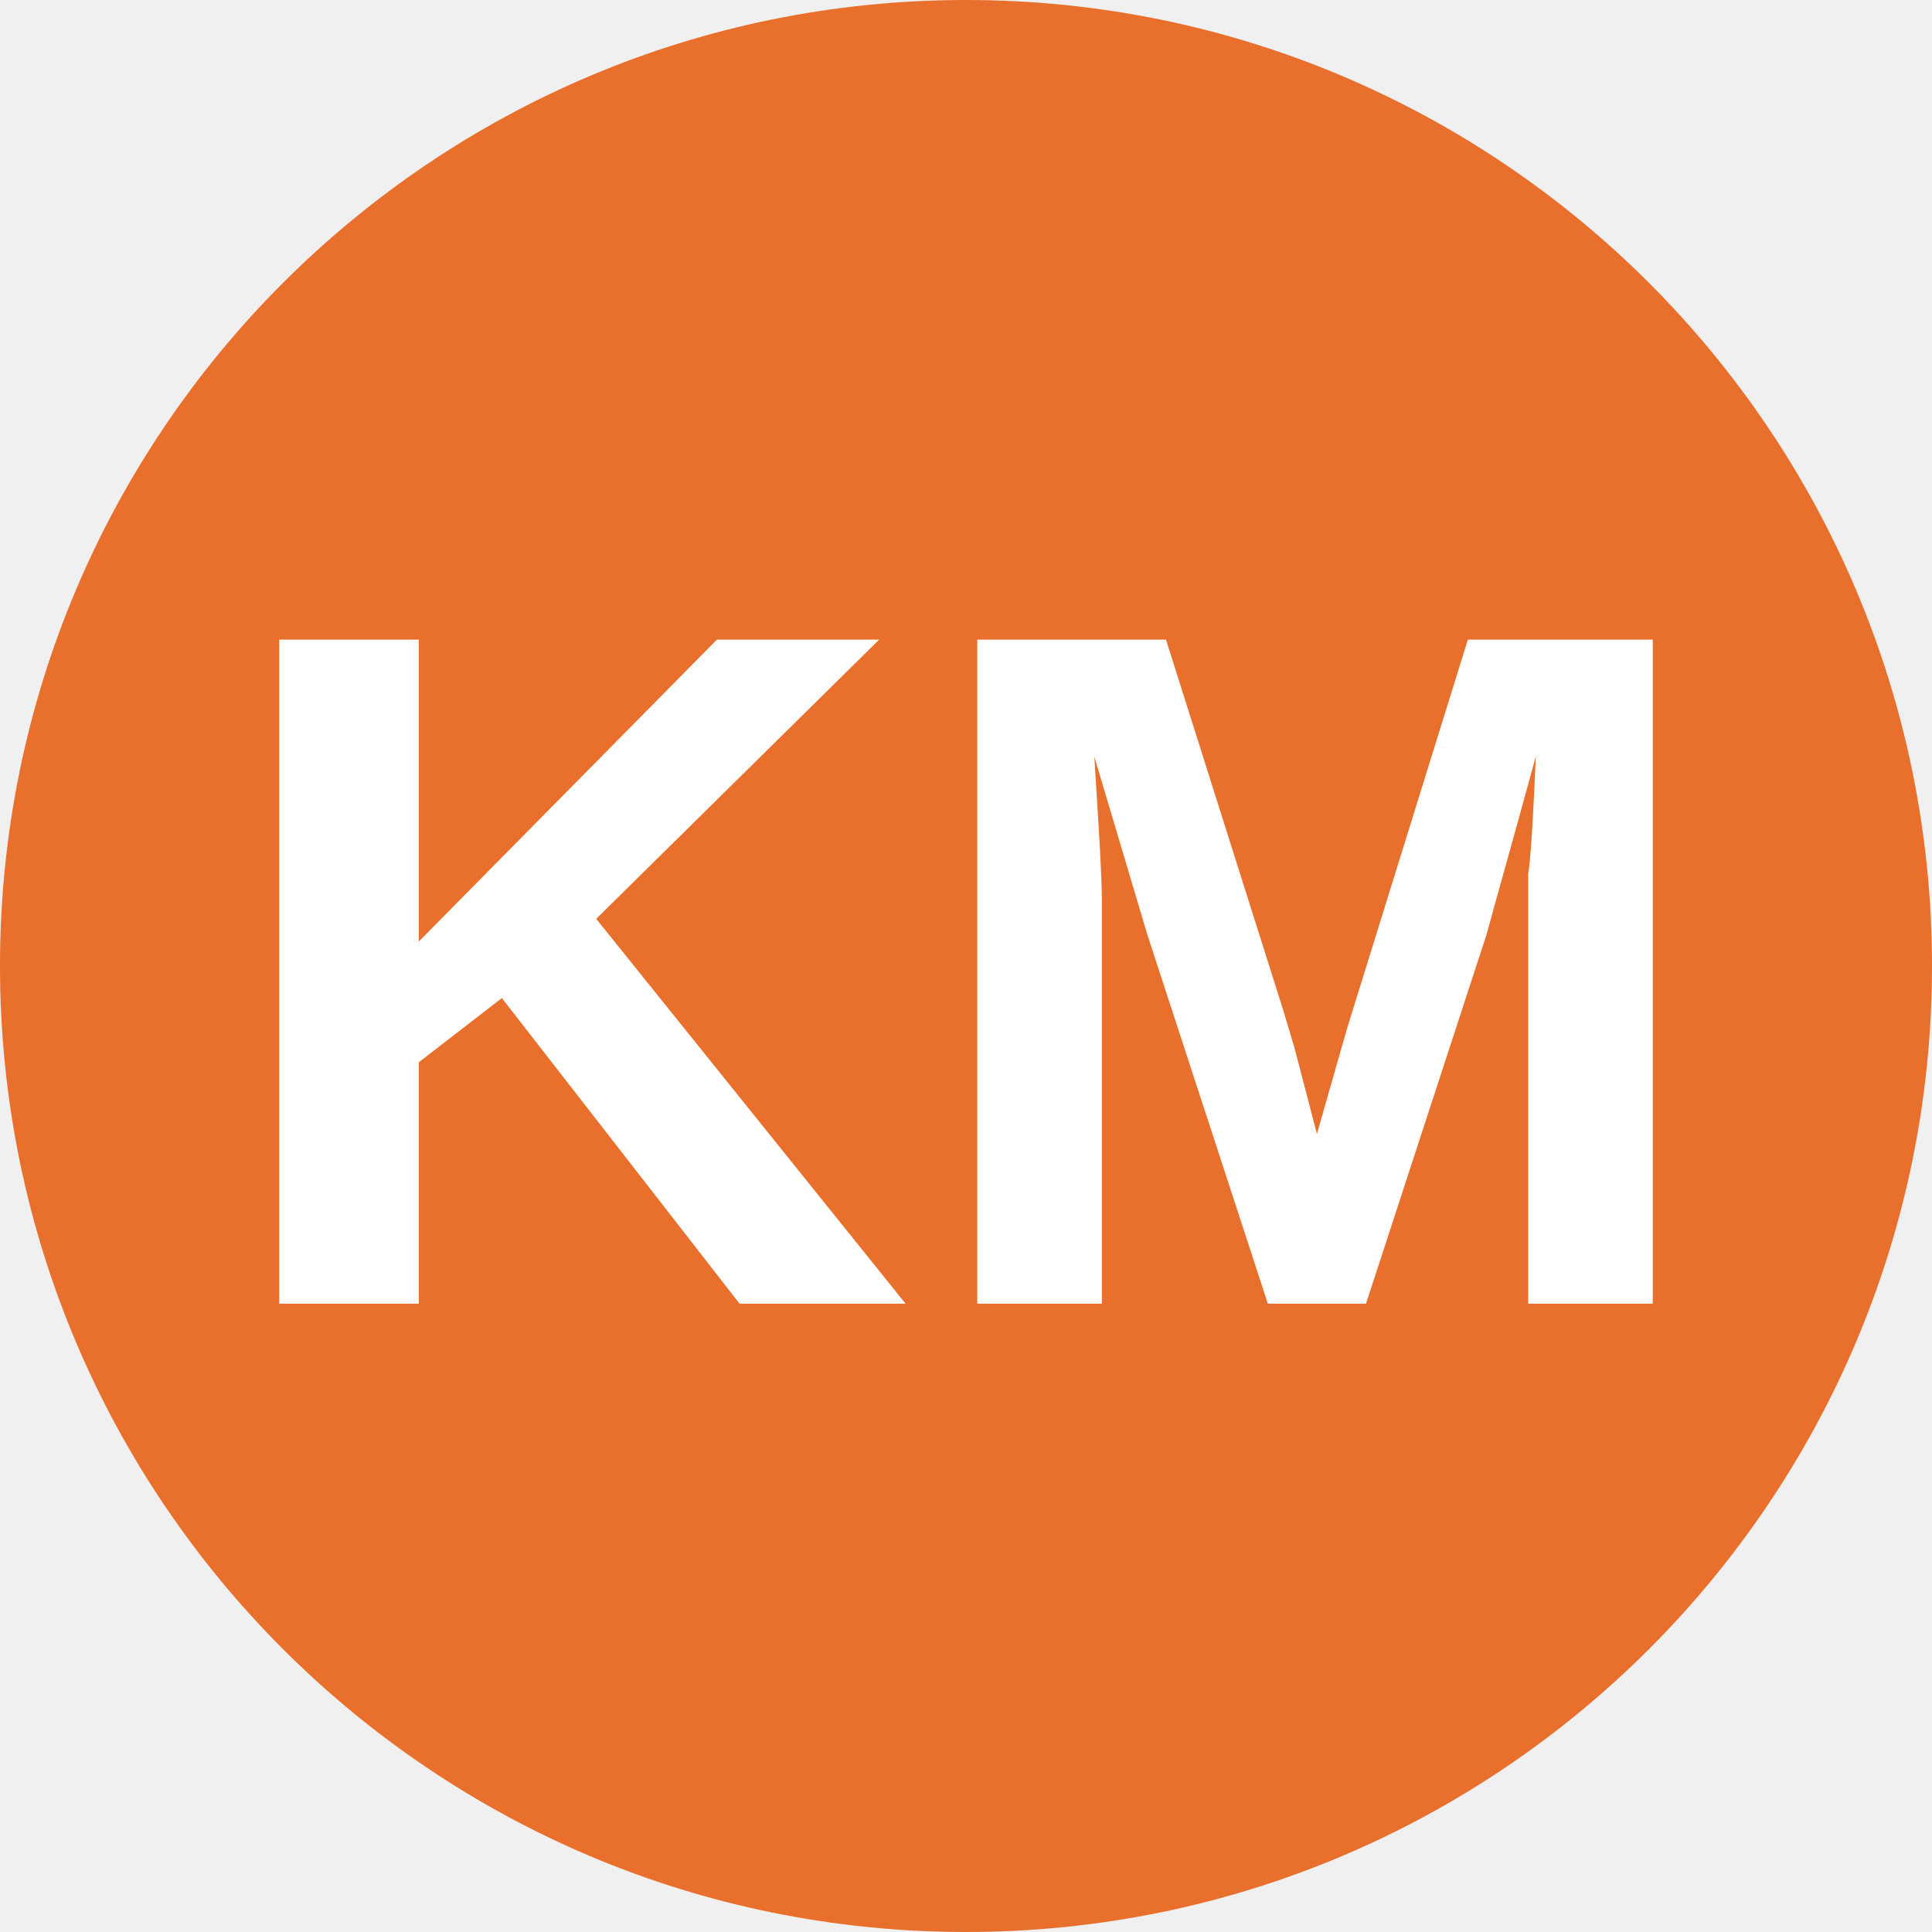
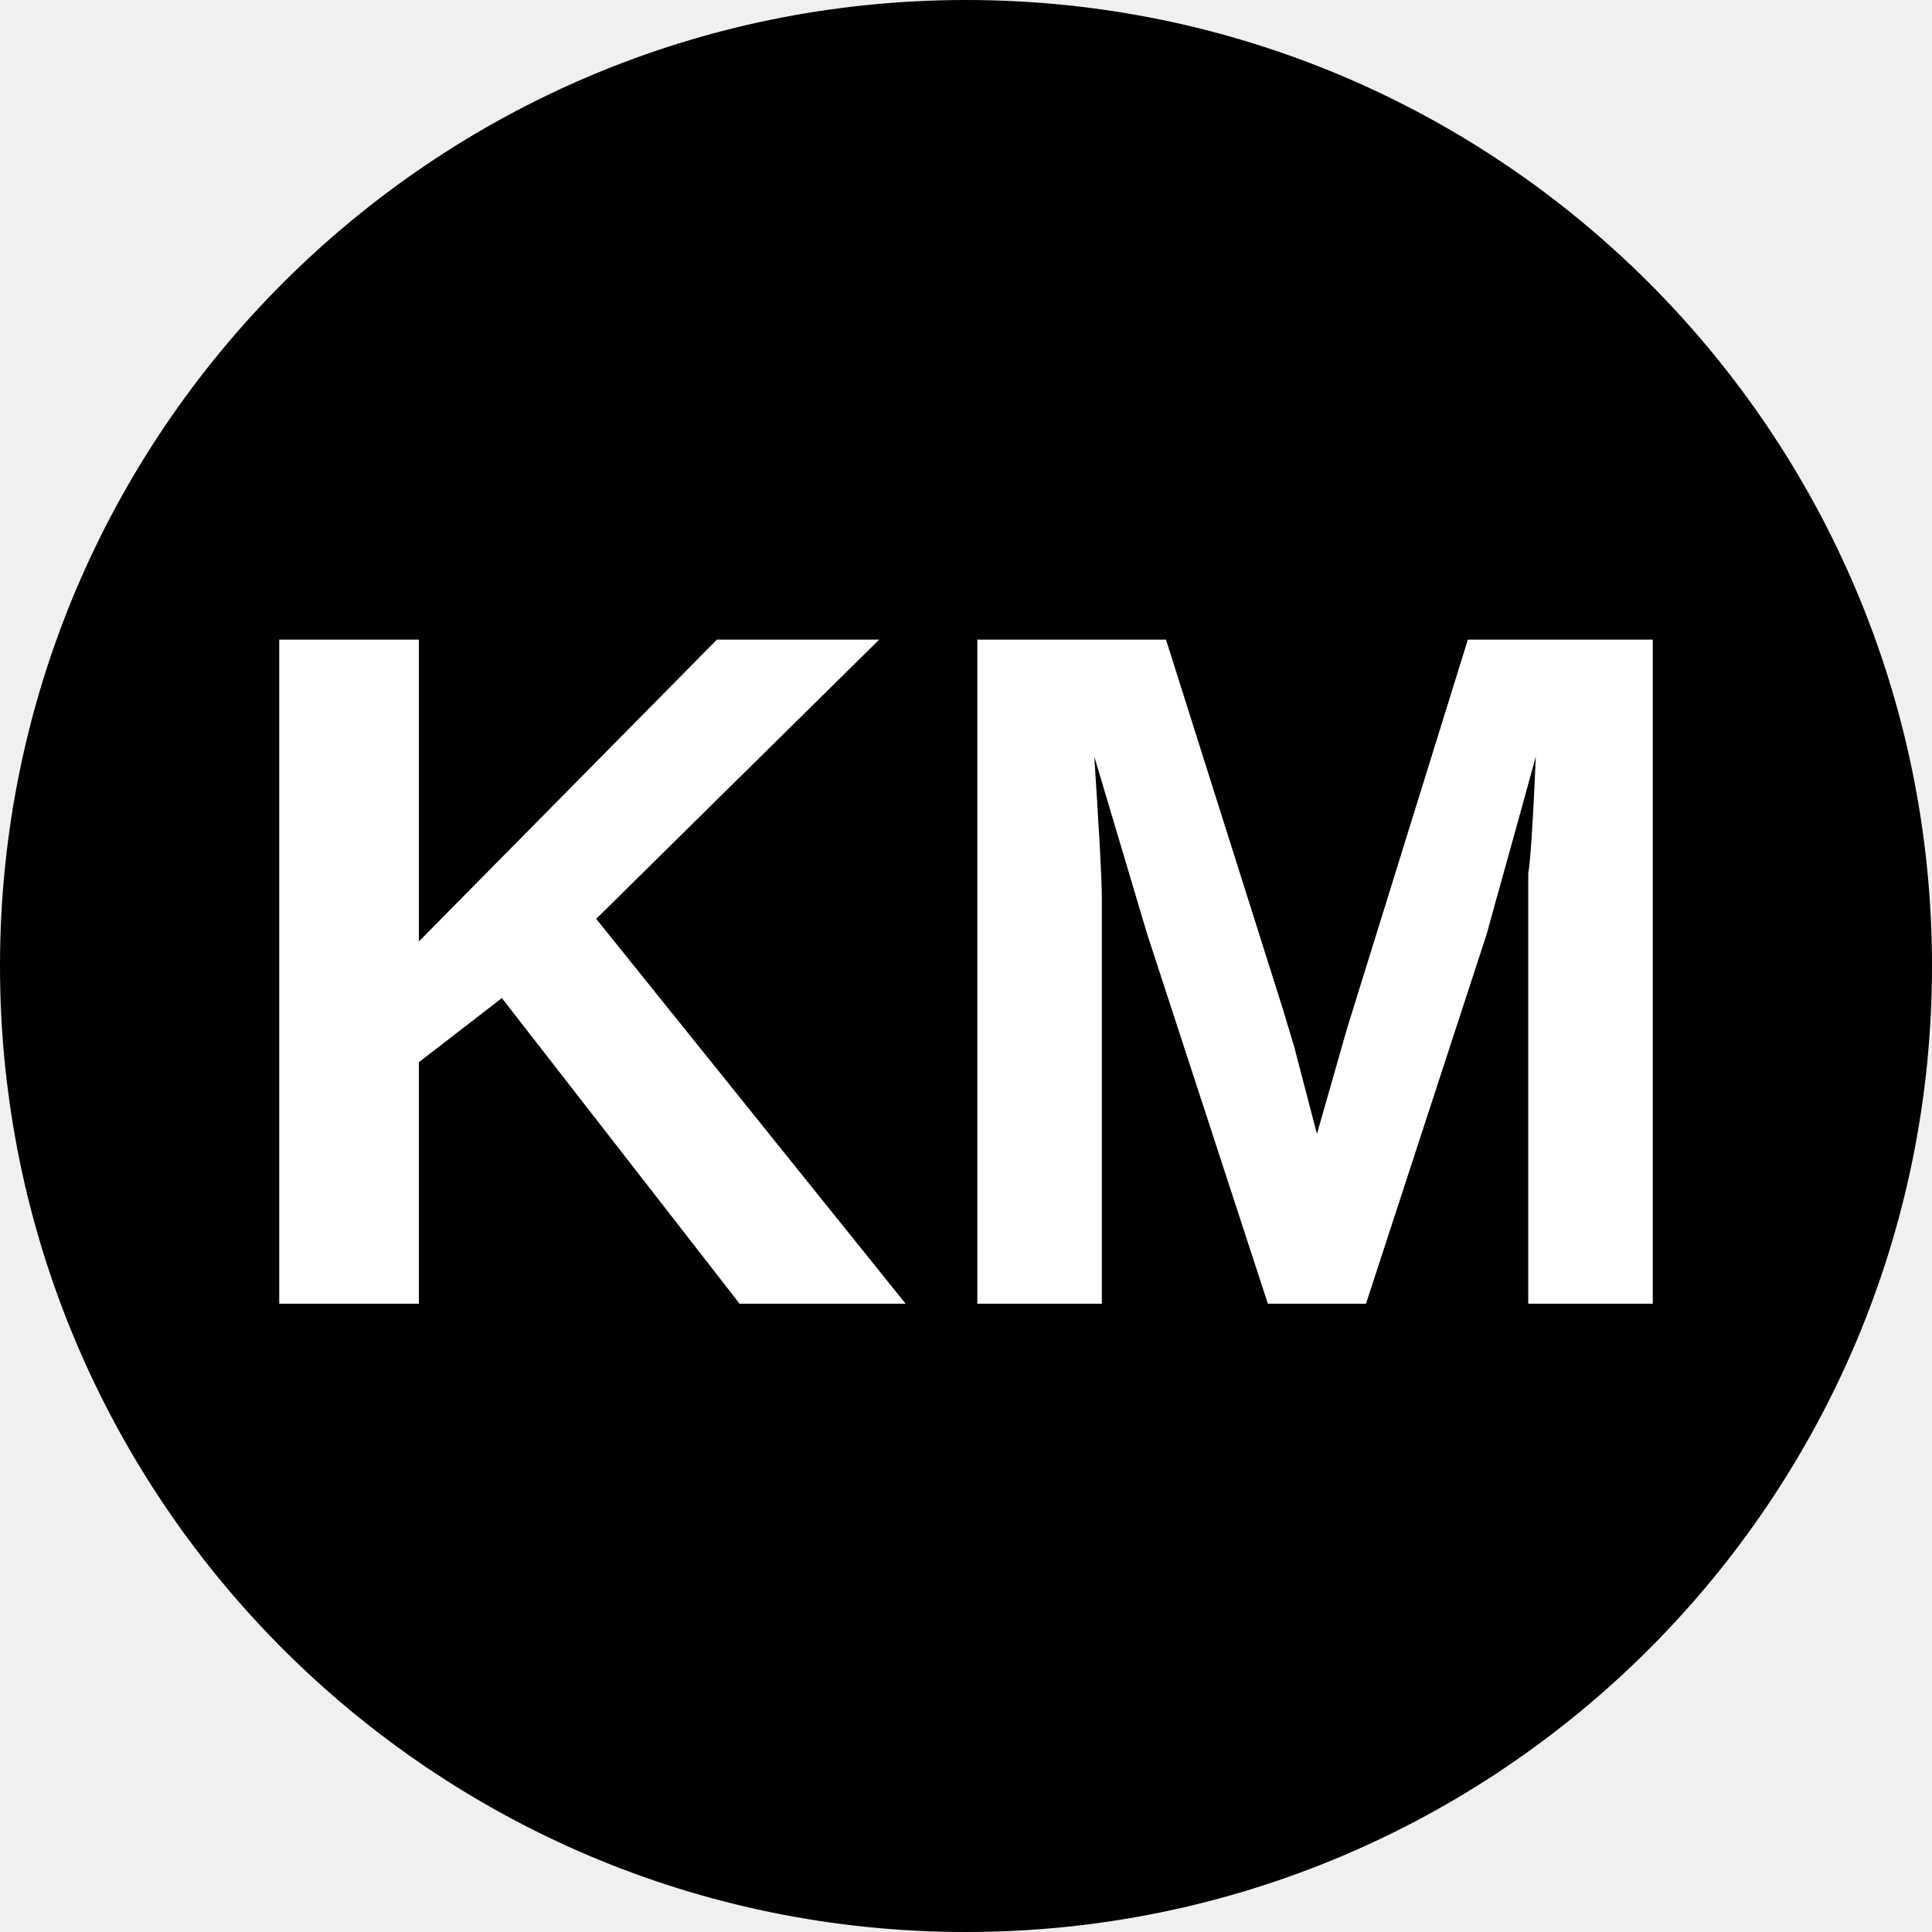
<svg xmlns="http://www.w3.org/2000/svg" viewBox="0 0 8 8">
-   <circle cx="4" cy="4" r="4" fill="#e96f2c" />
+   <circle cx="4" cy="4" r="4" />
  <text x="4" y="5.4" text-anchor="middle" font-weight="700" font-size="4" font-family="Arial" fill="#fff">KM</text>
</svg>
